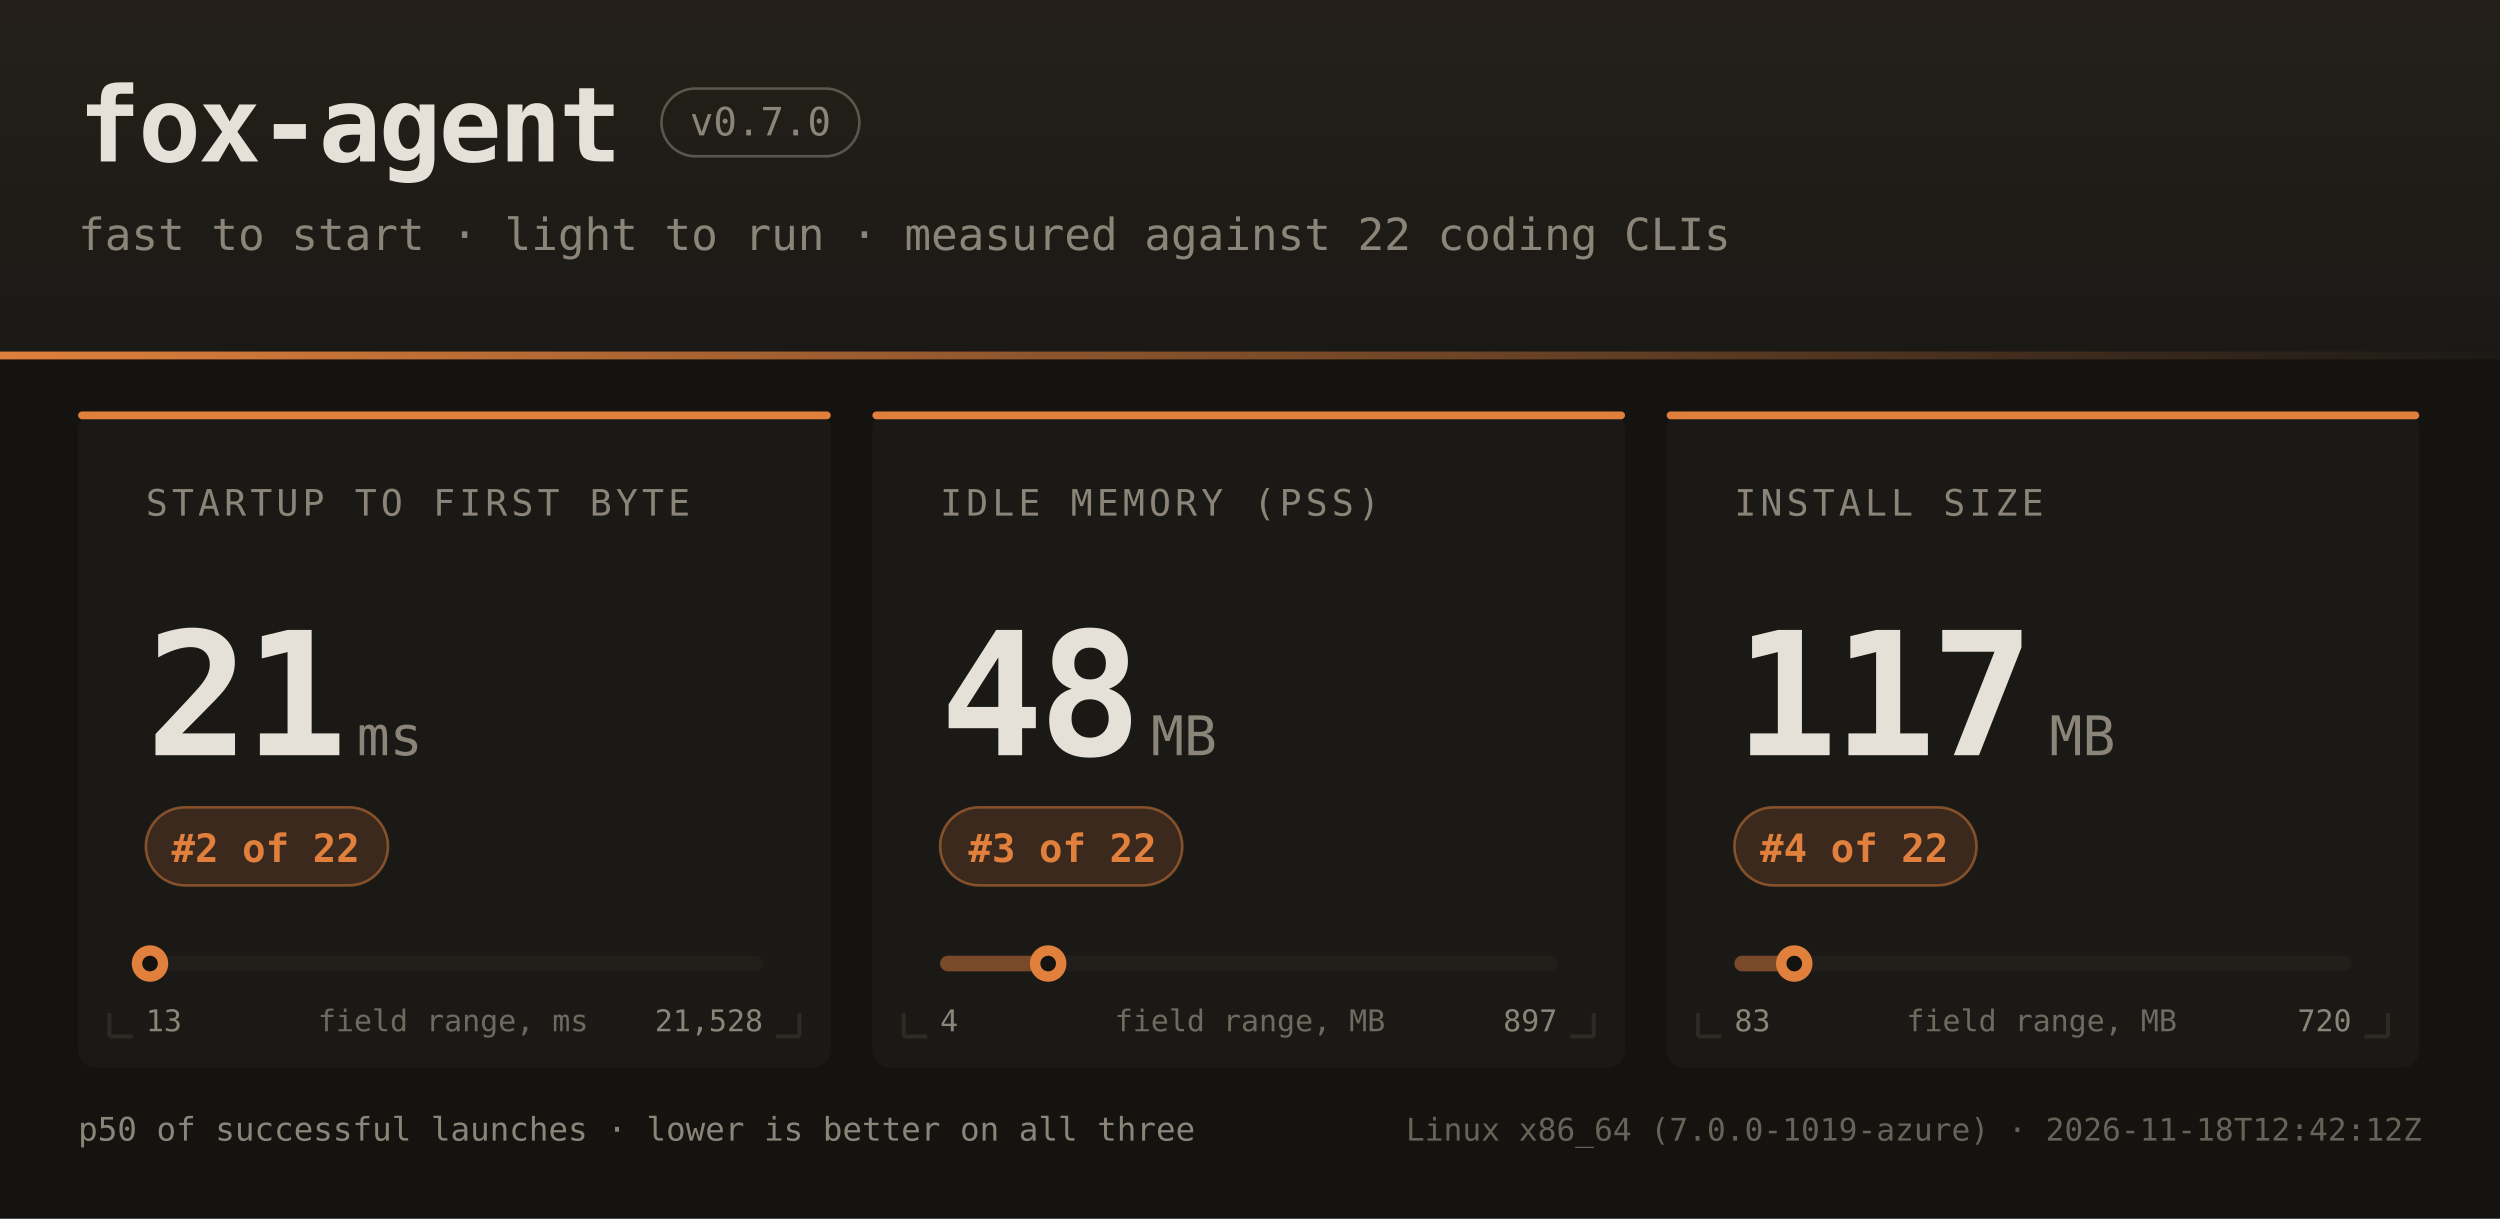
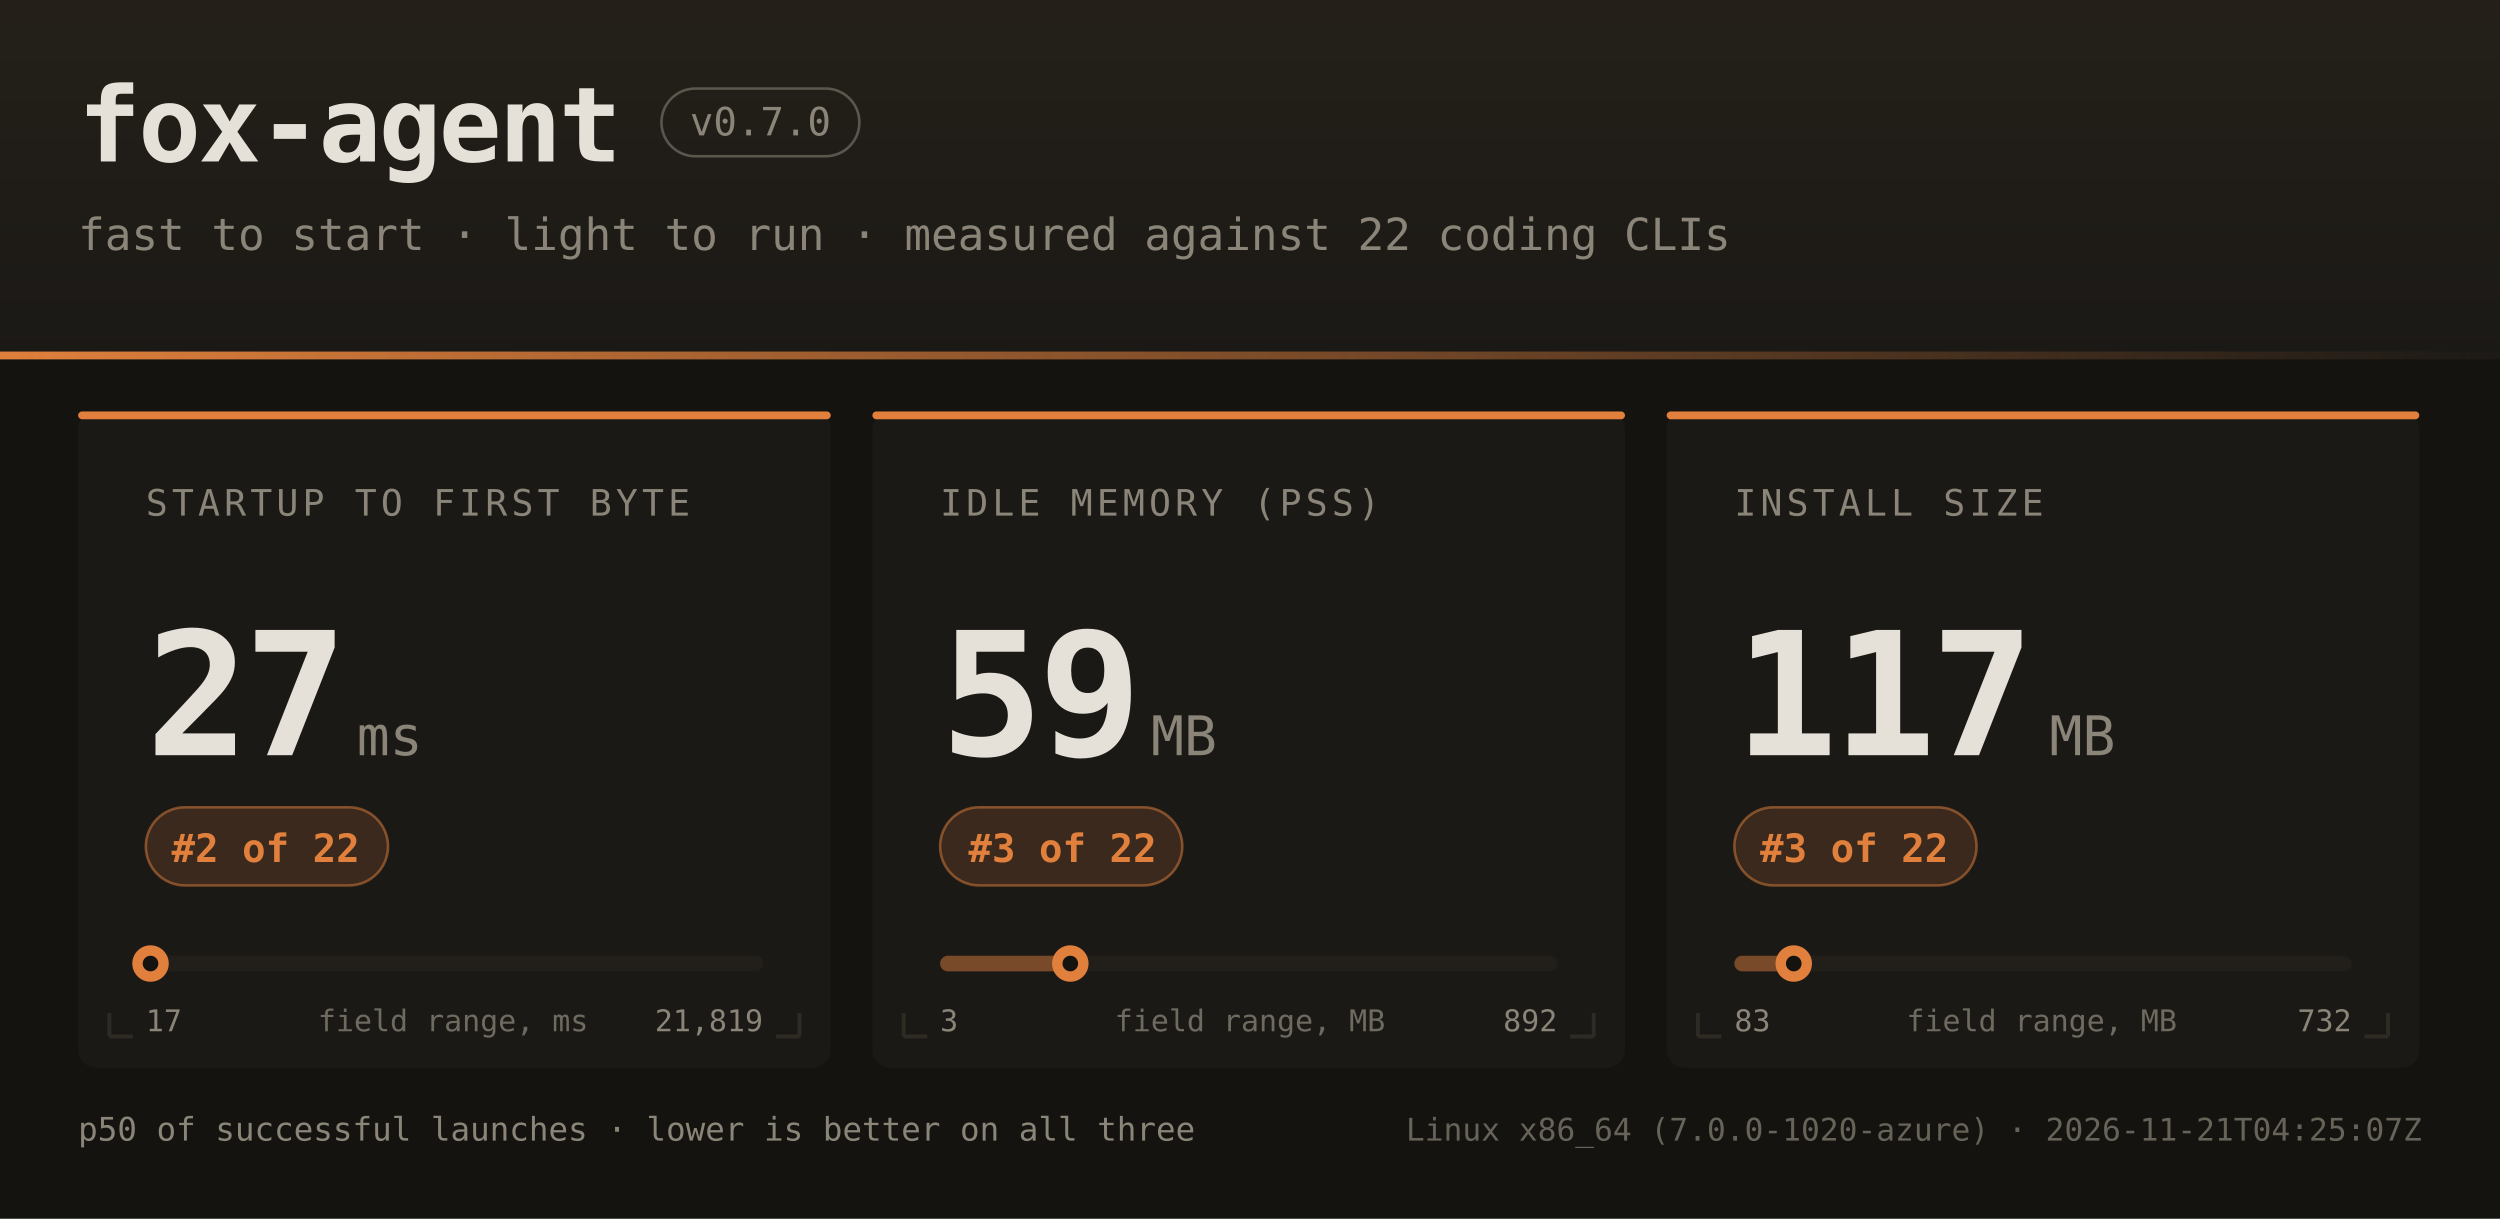
<svg xmlns="http://www.w3.org/2000/svg" width="960" height="468" font-family="ui-monospace,SFMono-Regular,JetBrains Mono,Menlo,Consolas,monospace">
  <defs>
    <linearGradient id="hdr" x1="0" y1="0" x2="0" y2="1">
      <stop offset="0" stop-color="#242019" />
      <stop offset="1" stop-color="#1b1916" />
    </linearGradient>
    <linearGradient id="rule" x1="0" y1="0" x2="1" y2="0">
      <stop offset="0" stop-color="#e0803c" />
      <stop offset="1" stop-color="#e0803c" stop-opacity="0" />
    </linearGradient>
  </defs>
  <rect width="960" height="468" fill="#141310" />
  <rect width="960" height="138" fill="url(#hdr)" />
  <rect x="0" y="135" width="960" height="3" fill="url(#rule)" />
  <text x="30" y="62" fill="#e6e1d8" font-size="40" font-weight="bold" letter-spacing="-1">fox-agent</text>
  <rect x="254" y="34" width="76" height="26" rx="13" fill="none" stroke="#8a8578" stroke-opacity="0.55" />
  <text x="292" y="52" text-anchor="middle" fill="#8a8578" font-size="15">v0.7.0</text>
  <text x="30" y="96" fill="#8a8578" font-size="17">fast to start · light to run · measured against 22 coding CLIs</text>
  <rect x="30" y="158" width="289" height="252" rx="7" fill="#1b1916" />
  <rect x="30" y="158" width="289" height="3" rx="1.5" fill="#e0803c" />
  <path d="M 42 398 h 9 M 42 398 v -9" stroke="#2e2b25" stroke-width="1.5" fill="none" />
  <path d="M 307 398 h -9 M 307 398 v -9" stroke="#2e2b25" stroke-width="1.5" fill="none" />
  <text x="56" y="198" fill="#8a8578" font-size="14" letter-spacing="1.6">STARTUP TO FIRST BYTE</text>
-   <text x="56" y="290" fill="#e6e1d8" font-size="66" font-weight="bold" letter-spacing="-2">21</text>
+   <text x="56" y="290" fill="#e6e1d8" font-size="66" font-weight="bold" letter-spacing="-2">27</text>
  <text x="137" y="290" fill="#8a8578" font-size="21">ms</text>
  <rect x="56" y="310" width="93" height="30" rx="15" fill="#e0803c" fill-opacity="0.16" stroke="#e0803c" stroke-opacity="0.5" />
  <text x="102" y="331" text-anchor="middle" fill="#e0803c" font-size="15" font-weight="bold">#2 of 22</text>
  <rect x="56" y="367" width="237" height="6" rx="3" fill="#221f1a" />
  <rect x="56" y="367" width="2" height="6" rx="3" fill="#e0803c" fill-opacity="0.45" />
-   <circle cx="57.6" cy="370" r="7" fill="#e0803c" />
-   <circle cx="57.6" cy="370" r="3" fill="#141310" />
-   <text x="56" y="396" fill="#8a8578" font-size="11.5">13</text>
-   <text x="293" y="396" text-anchor="end" fill="#8a8578" font-size="11.5">21,528</text>
+   <circle cx="57.8" cy="370" r="7" fill="#e0803c" />
+   <circle cx="57.8" cy="370" r="3" fill="#141310" />
+   <text x="56" y="396" fill="#8a8578" font-size="11.5">17</text>
+   <text x="293" y="396" text-anchor="end" fill="#8a8578" font-size="11.5">21,819</text>
  <text x="174" y="396" text-anchor="middle" fill="#8a8578" font-size="11.5" opacity="0.75">field range, ms</text>
  <rect x="335" y="158" width="289" height="252" rx="7" fill="#1b1916" />
  <rect x="335" y="158" width="289" height="3" rx="1.5" fill="#e0803c" />
  <path d="M 347 398 h 9 M 347 398 v -9" stroke="#2e2b25" stroke-width="1.5" fill="none" />
  <path d="M 612 398 h -9 M 612 398 v -9" stroke="#2e2b25" stroke-width="1.5" fill="none" />
  <text x="361" y="198" fill="#8a8578" font-size="14" letter-spacing="1.6">IDLE MEMORY (PSS)</text>
-   <text x="361" y="290" fill="#e6e1d8" font-size="66" font-weight="bold" letter-spacing="-2">48</text>
+   <text x="361" y="290" fill="#e6e1d8" font-size="66" font-weight="bold" letter-spacing="-2">59</text>
  <text x="442" y="290" fill="#8a8578" font-size="21">MB</text>
  <rect x="361" y="310" width="93" height="30" rx="15" fill="#e0803c" fill-opacity="0.16" stroke="#e0803c" stroke-opacity="0.5" />
  <text x="408" y="331" text-anchor="middle" fill="#e0803c" font-size="15" font-weight="bold">#3 of 22</text>
  <rect x="361" y="367" width="237" height="6" rx="3" fill="#221f1a" />
-   <rect x="361" y="367" width="42" height="6" rx="3" fill="#e0803c" fill-opacity="0.45" />
-   <circle cx="402.5" cy="370" r="7" fill="#e0803c" />
-   <circle cx="402.5" cy="370" r="3" fill="#141310" />
-   <text x="361" y="396" fill="#8a8578" font-size="11.5">4</text>
-   <text x="598" y="396" text-anchor="end" fill="#8a8578" font-size="11.5">897</text>
+   <rect x="361" y="367" width="50" height="6" rx="3" fill="#e0803c" fill-opacity="0.45" />
+   <circle cx="411.0" cy="370" r="7" fill="#e0803c" />
+   <circle cx="411.0" cy="370" r="3" fill="#141310" />
+   <text x="361" y="396" fill="#8a8578" font-size="11.5">3</text>
+   <text x="598" y="396" text-anchor="end" fill="#8a8578" font-size="11.5">892</text>
  <text x="480" y="396" text-anchor="middle" fill="#8a8578" font-size="11.5" opacity="0.75">field range, MB</text>
  <rect x="640" y="158" width="289" height="252" rx="7" fill="#1b1916" />
  <rect x="640" y="158" width="289" height="3" rx="1.5" fill="#e0803c" />
  <path d="M 652 398 h 9 M 652 398 v -9" stroke="#2e2b25" stroke-width="1.5" fill="none" />
  <path d="M 917 398 h -9 M 917 398 v -9" stroke="#2e2b25" stroke-width="1.5" fill="none" />
  <text x="666" y="198" fill="#8a8578" font-size="14" letter-spacing="1.6">INSTALL SIZE</text>
  <text x="666" y="290" fill="#e6e1d8" font-size="66" font-weight="bold" letter-spacing="-2">117</text>
  <text x="787" y="290" fill="#8a8578" font-size="21">MB</text>
  <rect x="666" y="310" width="93" height="30" rx="15" fill="#e0803c" fill-opacity="0.16" stroke="#e0803c" stroke-opacity="0.5" />
-   <text x="712" y="331" text-anchor="middle" fill="#e0803c" font-size="15" font-weight="bold">#4 of 22</text>
+   <text x="712" y="331" text-anchor="middle" fill="#e0803c" font-size="15" font-weight="bold">#3 of 22</text>
  <rect x="666" y="367" width="237" height="6" rx="3" fill="#221f1a" />
  <rect x="666" y="367" width="23" height="6" rx="3" fill="#e0803c" fill-opacity="0.45" />
-   <circle cx="689.0" cy="370" r="7" fill="#e0803c" />
-   <circle cx="689.0" cy="370" r="3" fill="#141310" />
+   <circle cx="688.8" cy="370" r="7" fill="#e0803c" />
+   <circle cx="688.8" cy="370" r="3" fill="#141310" />
  <text x="666" y="396" fill="#8a8578" font-size="11.5">83</text>
-   <text x="903" y="396" text-anchor="end" fill="#8a8578" font-size="11.5">720</text>
+   <text x="903" y="396" text-anchor="end" fill="#8a8578" font-size="11.5">732</text>
  <text x="784" y="396" text-anchor="middle" fill="#8a8578" font-size="11.5" opacity="0.75">field range, MB</text>
  <text x="30" y="438" fill="#8a8578" font-size="12.5">p50 of successful launches · lower is better on all three</text>
-   <text x="930" y="438" text-anchor="end" fill="#8a8578" font-size="12" opacity="0.7">Linux x86_64 (7.0.0-1019-azure) · 2026-11-18T12:42:12Z</text>
+   <text x="930" y="438" text-anchor="end" fill="#8a8578" font-size="12" opacity="0.7">Linux x86_64 (7.0.0-1020-azure) · 2026-11-21T04:25:07Z</text>
</svg>
